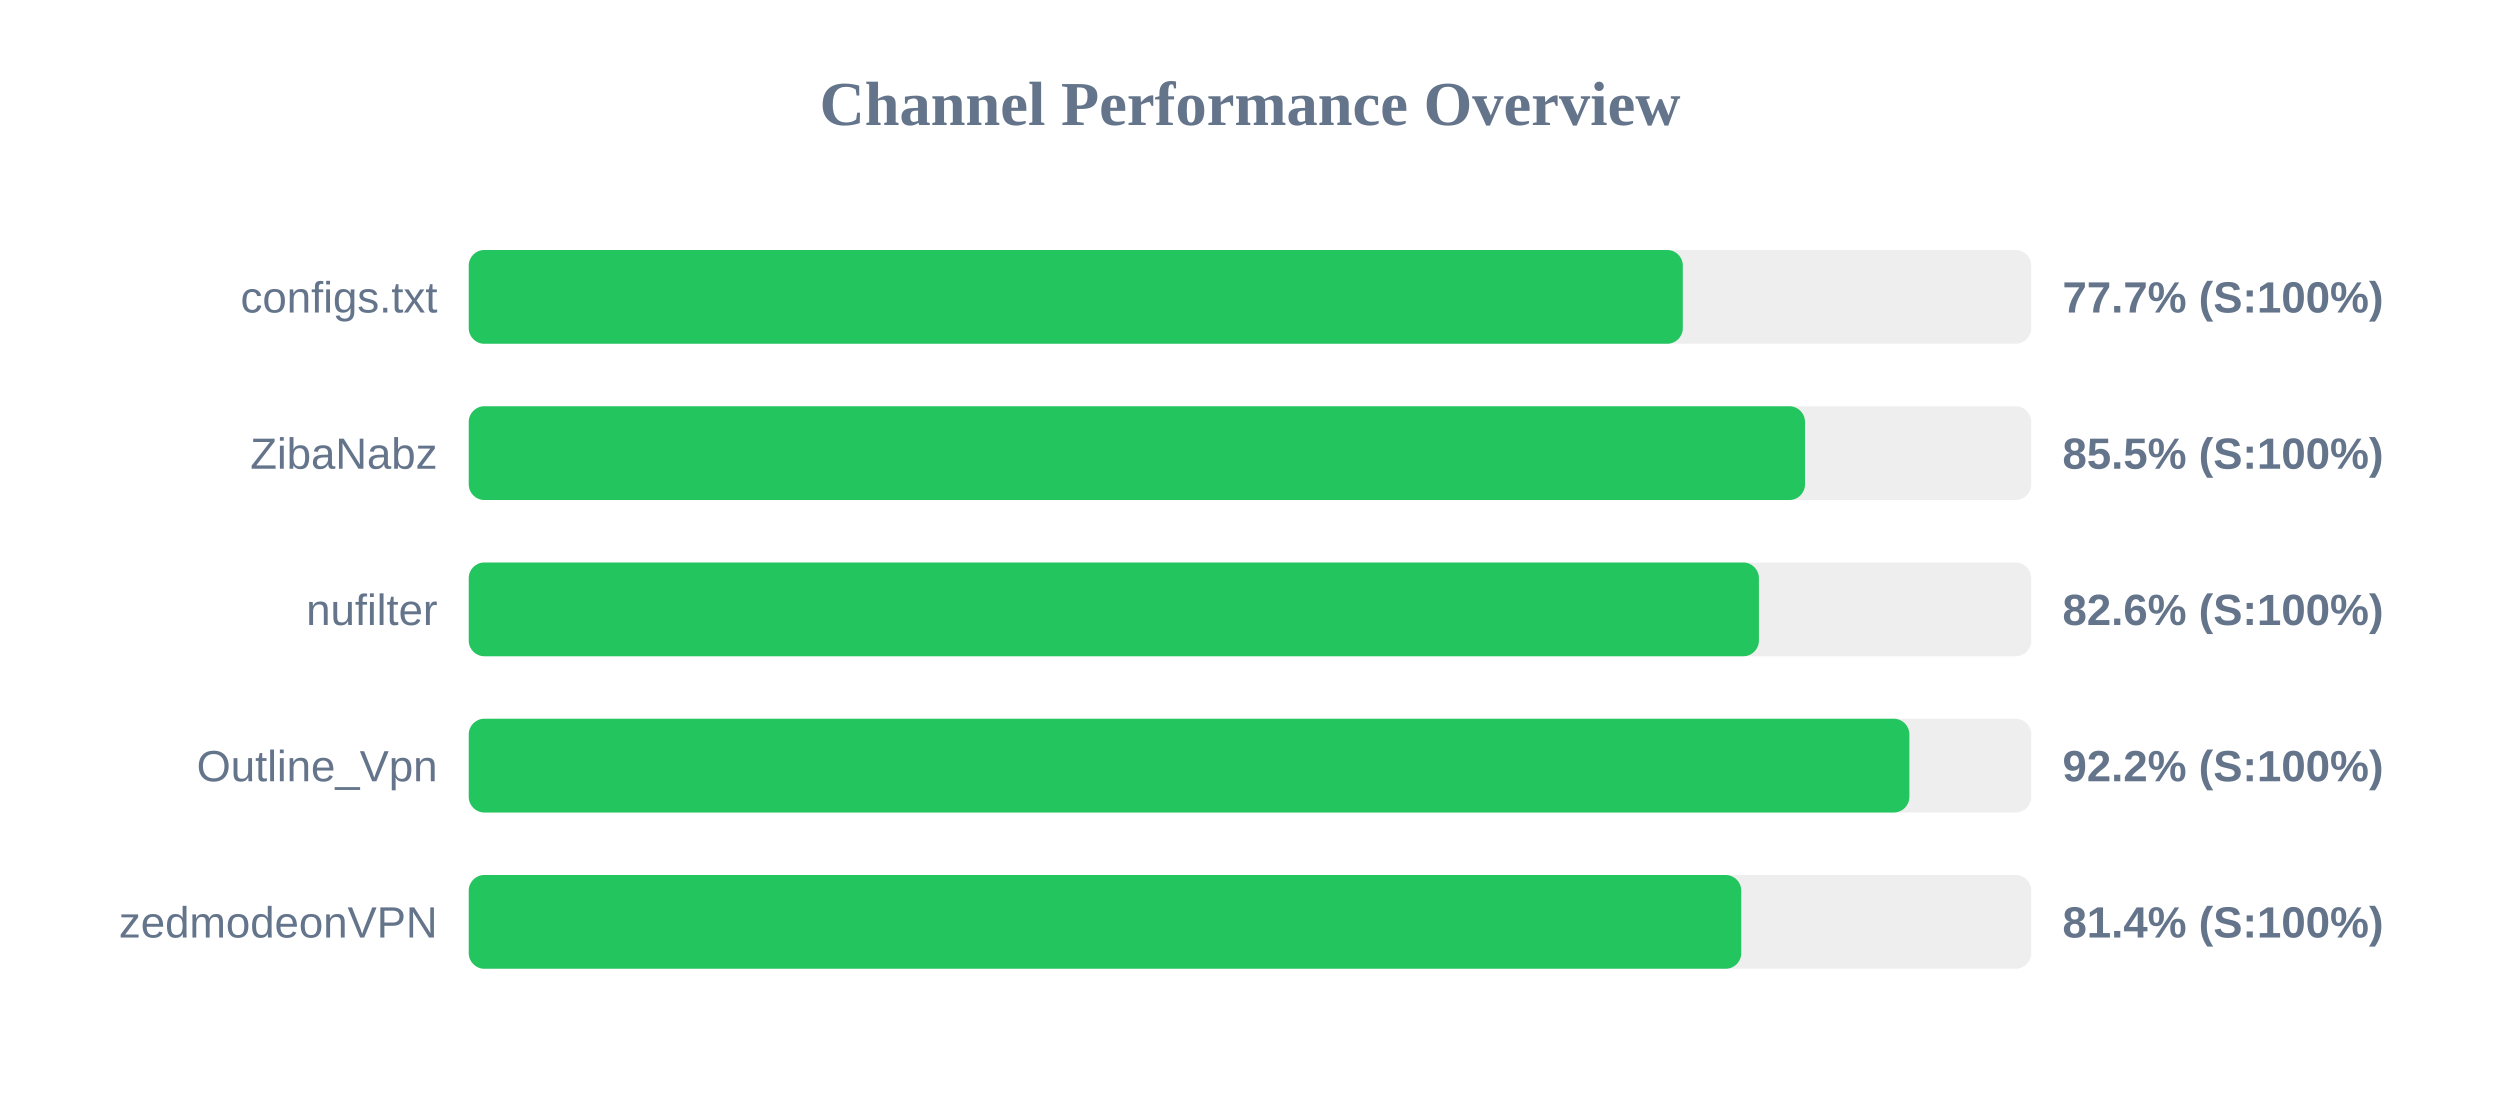
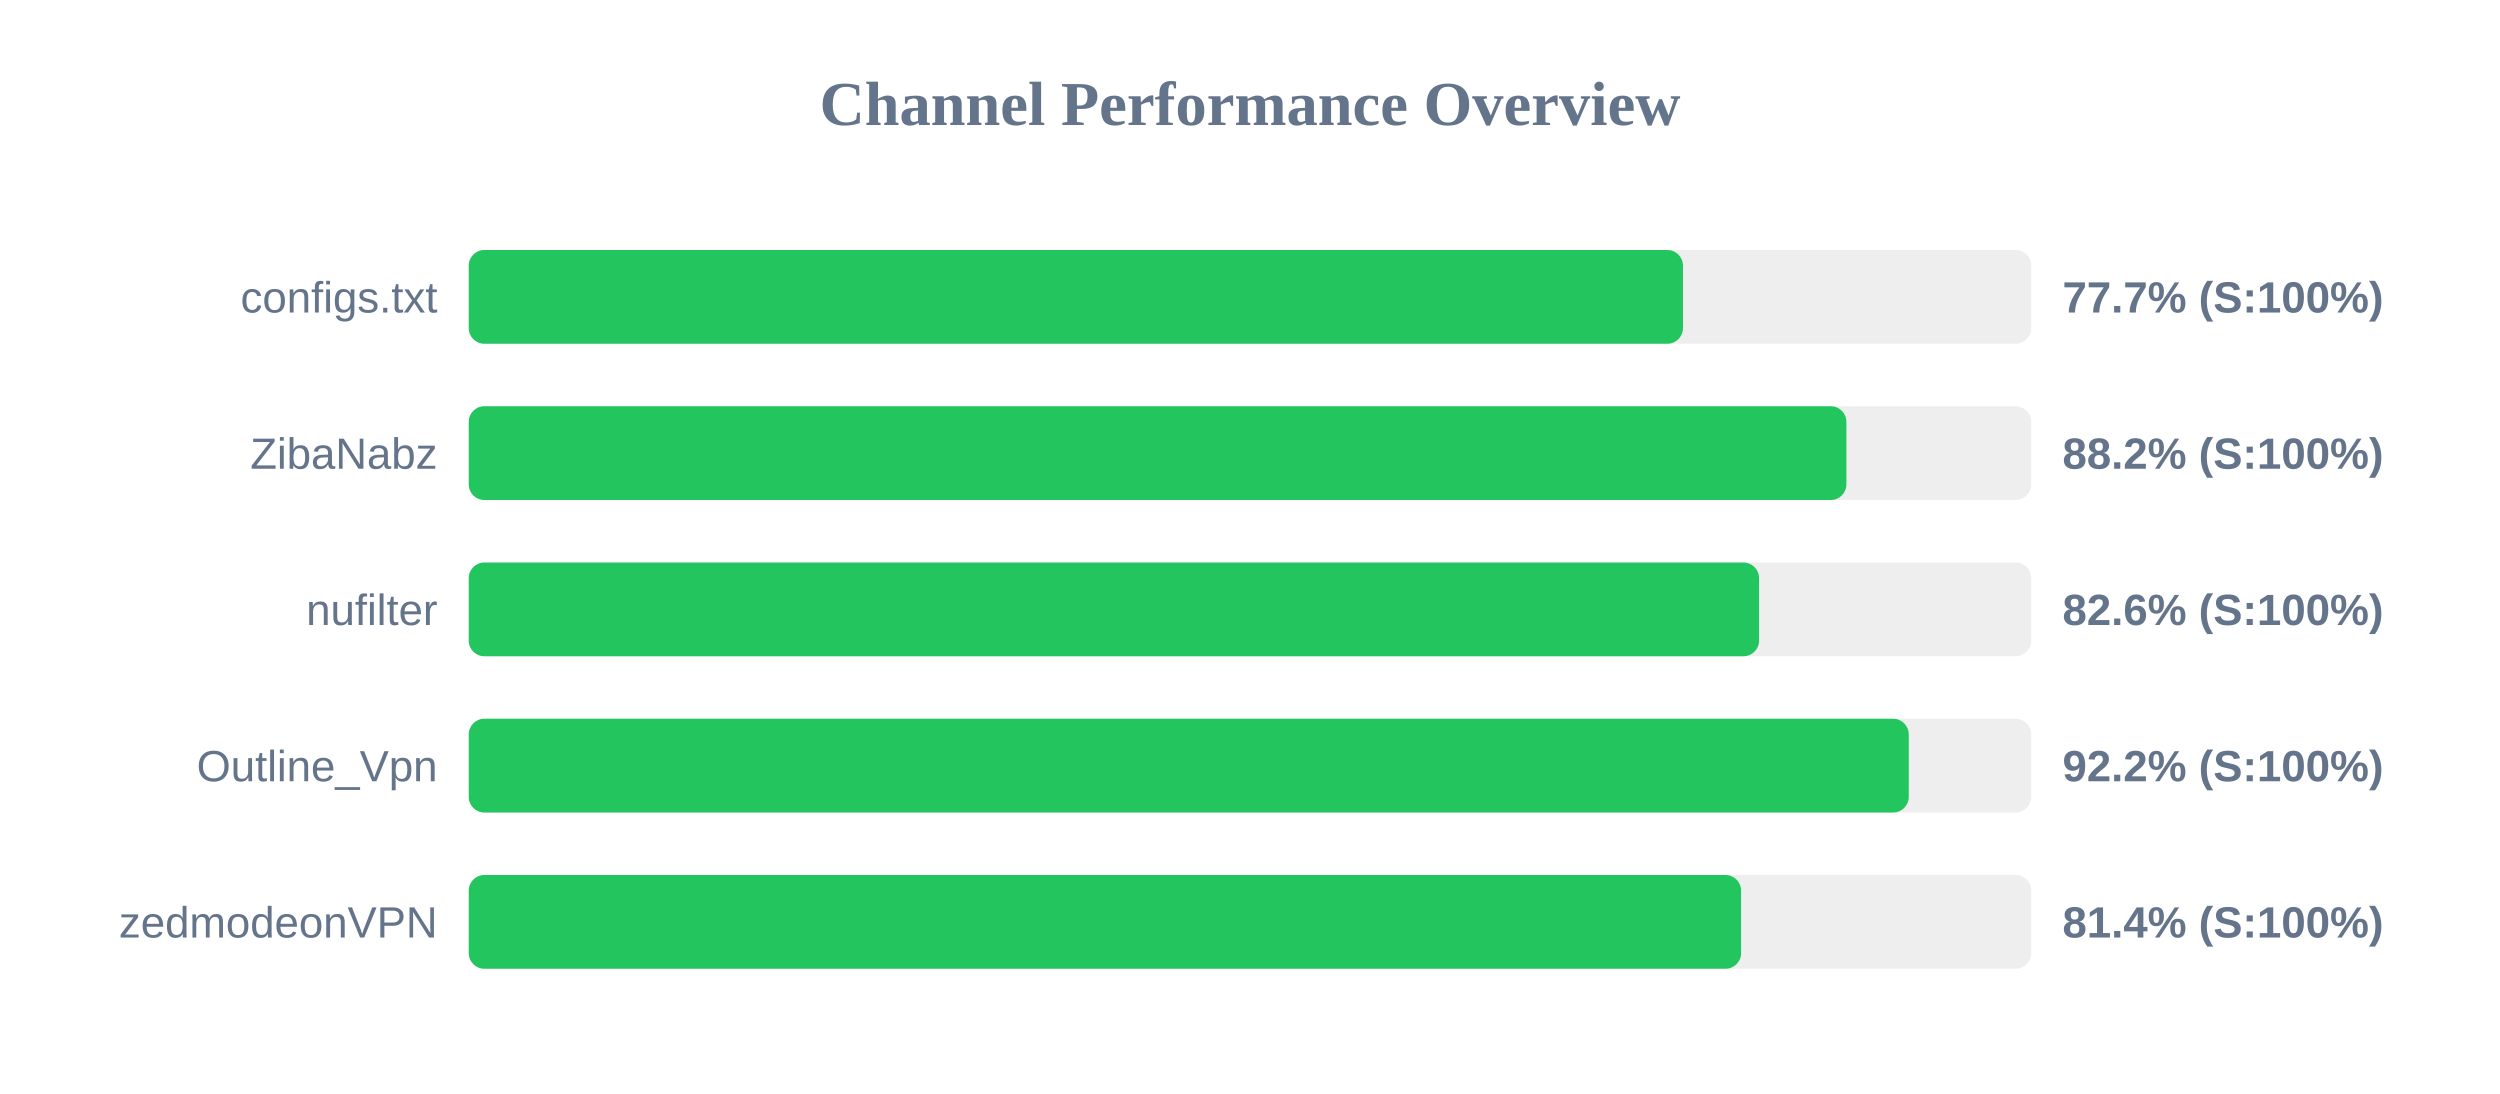
<svg xmlns="http://www.w3.org/2000/svg" width="800" height="350" version="1.1">
  <style>
        .row { font: 14px Arial; fill: #64748b; }
        .score { font: bold 14px Arial; fill: #64748b; }
    </style>
  <text x="400" y="40" text-anchor="middle" font-size="20px" font-weight="bold" fill="#64748b">Channel Performance Overview</text>
  <rect x="150" y="80" width="500" height="30" fill="#eee" rx="5" />
-   <rect x="150" y="80" width="388.5" height="30" fill="#22c55e" rx="5" />
+   <rect x="150" y="80" width="388.55" height="30" fill="#22c55e" rx="5" />
  <text x="140" y="100" text-anchor="end" class="row">configs.txt</text>
  <text x="660" y="100" text-anchor="start" class="score">77.7% (S:100%)</text>
  <rect x="150" y="130" width="500" height="30" fill="#eee" rx="5" />
-   <rect x="150" y="130" width="427.6" height="30" fill="#22c55e" rx="5" />
+   <rect x="150" y="130" width="440.85" height="30" fill="#22c55e" rx="5" />
  <text x="140" y="150" text-anchor="end" class="row">ZibaNabz</text>
-   <text x="660" y="150" text-anchor="start" class="score">85.5% (S:100%)</text>
+   <text x="660" y="150" text-anchor="start" class="score">88.2% (S:100%)</text>
  <rect x="150" y="180" width="500" height="30" fill="#eee" rx="5" />
-   <rect x="150" y="180" width="412.85" height="30" fill="#22c55e" rx="5" />
+   <rect x="150" y="180" width="412.9" height="30" fill="#22c55e" rx="5" />
  <text x="140" y="200" text-anchor="end" class="row">nufilter</text>
  <text x="660" y="200" text-anchor="start" class="score">82.6% (S:100%)</text>
  <rect x="150" y="230" width="500" height="30" fill="#eee" rx="5" />
-   <rect x="150" y="230" width="461.0" height="30" fill="#22c55e" rx="5" />
+   <rect x="150" y="230" width="460.8" height="30" fill="#22c55e" rx="5" />
  <text x="140" y="250" text-anchor="end" class="row">Outline_Vpn</text>
  <text x="660" y="250" text-anchor="start" class="score">92.2% (S:100%)</text>
  <rect x="150" y="280" width="500" height="30" fill="#eee" rx="5" />
-   <rect x="150" y="280" width="407.2" height="30" fill="#22c55e" rx="5" />
+   <rect x="150" y="280" width="407.15" height="30" fill="#22c55e" rx="5" />
  <text x="140" y="300" text-anchor="end" class="row">zedmodeonVPN</text>
  <text x="660" y="300" text-anchor="start" class="score">81.4% (S:100%)</text>
</svg>
